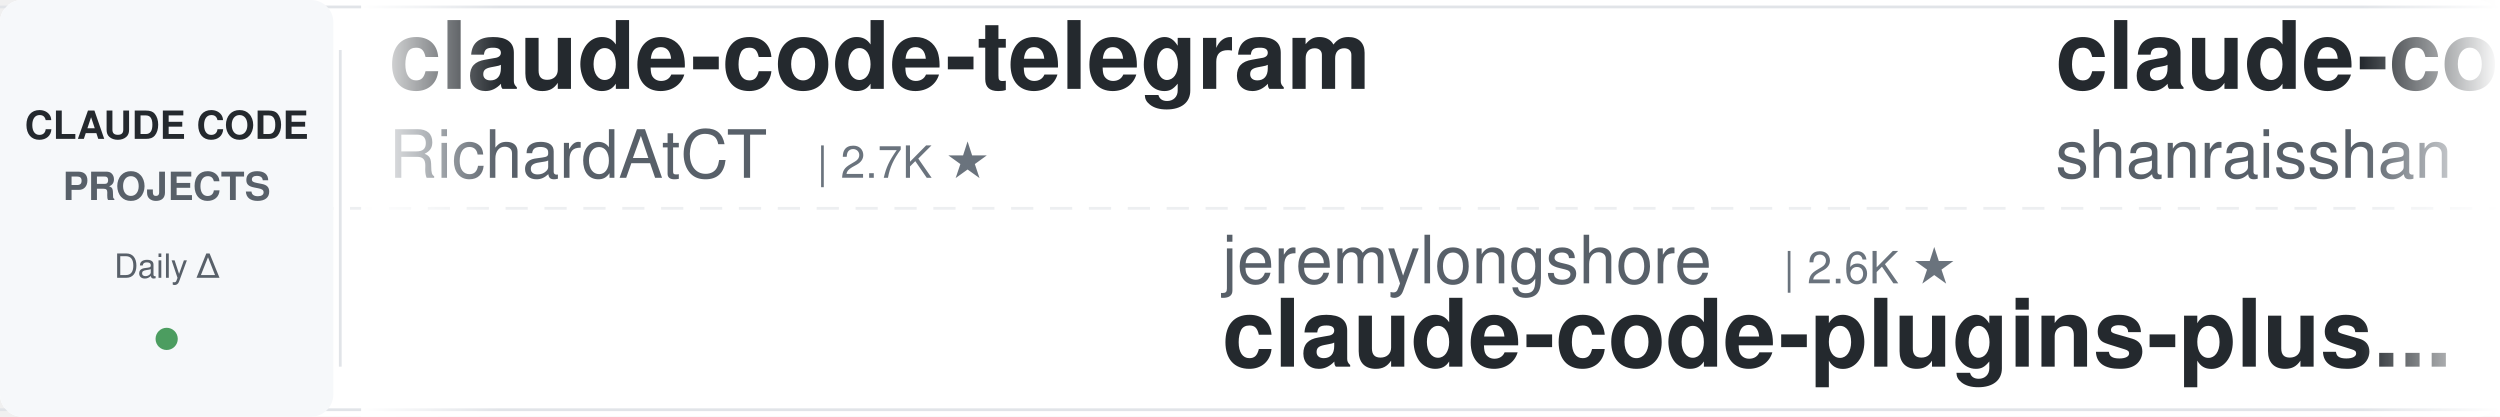
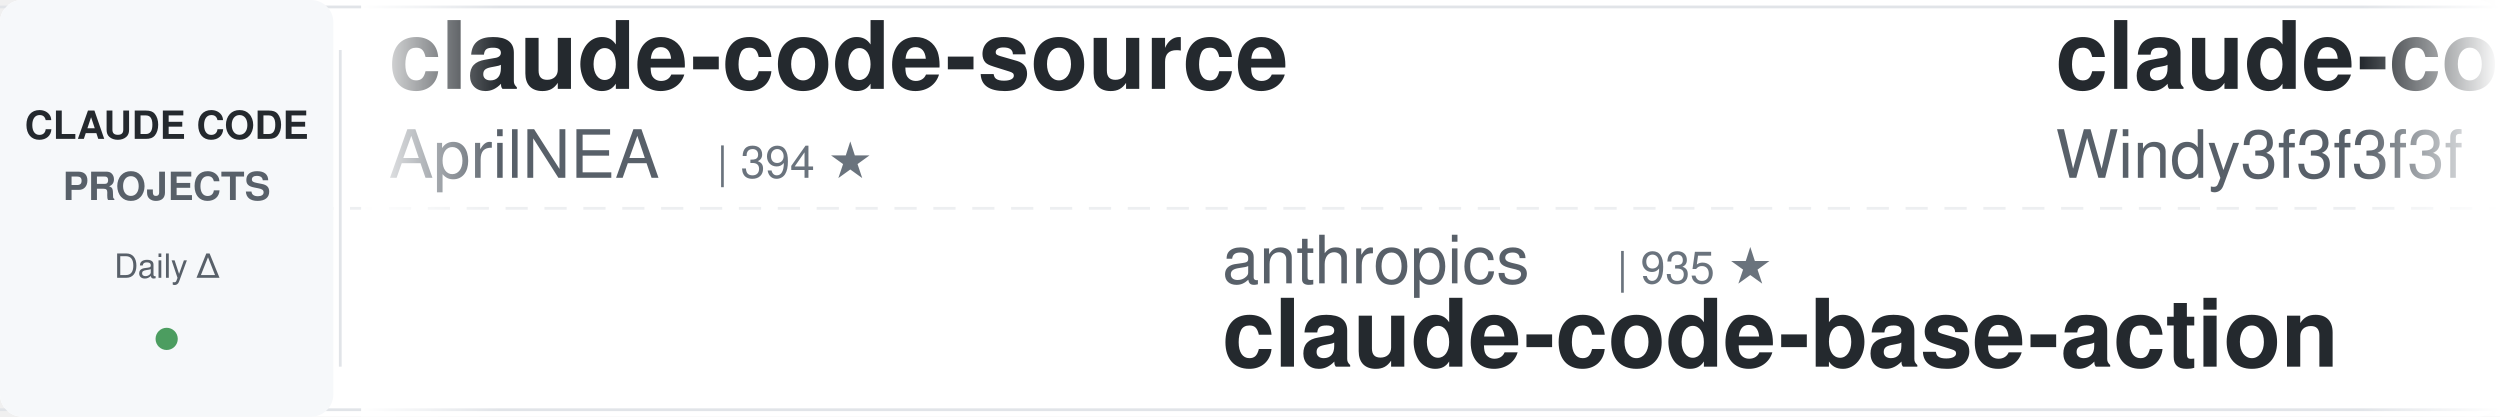
<svg xmlns="http://www.w3.org/2000/svg" width="900" height="150">
  <defs>
    <linearGradient id="leftFade" x1="0%" y1="0%" x2="100%" y2="0%">
      <stop offset="0%" style="stop-color:#ffffff;stop-opacity:1" />
      <stop offset="100%" style="stop-color:#ffffff;stop-opacity:0" />
    </linearGradient>
    <linearGradient id="rightFade" x1="0%" y1="0%" x2="100%" y2="0%">
      <stop offset="0%" style="stop-color:#ffffff;stop-opacity:0" />
      <stop offset="100%" style="stop-color:#ffffff;stop-opacity:1" />
    </linearGradient>
  </defs>
  <rect width="900" height="150" fill="#ffffff" rx="8" />
  <rect x="0" y="2" width="900" height="1" fill="#e1e4e8" />
  <rect x="0" y="147" width="900" height="1" fill="#e1e4e8" />
  <line x1="0" y1="75" x2="900" y2="75" stroke="#e1e4e8" stroke-width="1" stroke-dasharray="8 6" opacity="0.6" />
  <rect x="0" y="0" width="120" height="150" fill="#f6f8fa" rx="8" />
  <text x="60" y="50" font-family="-apple-system, BlinkMacSystemFont, 'Segoe UI', Helvetica, Arial, sans-serif" font-size="14" font-weight="600" fill="#24292e" text-anchor="middle">CLAUDE CODE</text>
  <text x="60" y="72" font-family="-apple-system, BlinkMacSystemFont, 'Segoe UI', Helvetica, Arial, sans-serif" font-size="14" font-weight="600" fill="#586069" text-anchor="middle">PROJECTS</text>
  <text x="60" y="100" font-family="-apple-system, BlinkMacSystemFont, 'Segoe UI', Helvetica, Arial, sans-serif" font-size="12" font-weight="500" fill="#586069" text-anchor="middle">Daily Δ</text>
  <circle cx="60" cy="122" r="4" fill="#22863a" opacity="0.8" />
  <rect x="122" y="18" width="1" height="114" fill="#e1e4e8" />
  <clipPath id="tickerClip">
    <rect x="130" y="0" width="770" height="150" />
  </clipPath>
  <g clip-path="url(#tickerClip)">
    <g id="tickerItems">
      <animateTransform attributeName="transform" attributeType="XML" type="translate" from="0 0" to="-3000 0" dur="54s" repeatCount="indefinite" />
      <g transform="translate(0, 0)">
-         <text x="140" y="32" font-family="-apple-system, BlinkMacSystemFont, 'Segoe UI', Helvetica, Arial, sans-serif" font-size="34" font-weight="600" fill="#24292e">claude-code-telegram</text>
-         <text x="140" y="64" font-family="-apple-system, BlinkMacSystemFont, 'Segoe UI', Helvetica, Arial, sans-serif" font-size="24" font-weight="400" fill="#586069">RichardAtCT</text>
-         <text x="294" y="64" font-family="-apple-system, BlinkMacSystemFont, 'Segoe UI', Helvetica, Arial, sans-serif" font-size="16" font-weight="500" fill="#6a737d">| 2.7K ★</text>
-       </g>
-       <g transform="translate(300, 0)">
-         <text x="140" y="102" font-family="-apple-system, BlinkMacSystemFont, 'Segoe UI', Helvetica, Arial, sans-serif" font-size="24" font-weight="400" fill="#586069">jeremylongshore</text>
-         <text x="342" y="102" font-family="-apple-system, BlinkMacSystemFont, 'Segoe UI', Helvetica, Arial, sans-serif" font-size="16" font-weight="500" fill="#6a737d">| 2.6K ★</text>
-         <text x="140" y="132" font-family="-apple-system, BlinkMacSystemFont, 'Segoe UI', Helvetica, Arial, sans-serif" font-size="34" font-weight="600" fill="#24292e">claude-code-plugins-plus...</text>
-       </g>
-       <g transform="translate(600, 0)">
-         <text x="140" y="32" font-family="-apple-system, BlinkMacSystemFont, 'Segoe UI', Helvetica, Arial, sans-serif" font-size="34" font-weight="600" fill="#24292e">claude-code-best-practic...</text>
-         <text x="140" y="64" font-family="-apple-system, BlinkMacSystemFont, 'Segoe UI', Helvetica, Arial, sans-serif" font-size="24" font-weight="400" fill="#586069">shanraisshan</text>
-         <text x="306" y="64" font-family="-apple-system, BlinkMacSystemFont, 'Segoe UI', Helvetica, Arial, sans-serif" font-size="16" font-weight="500" fill="#6a737d">| 64.0K ★</text>
-       </g>
-       <g transform="translate(900, 0)">
-         <text x="140" y="102" font-family="-apple-system, BlinkMacSystemFont, 'Segoe UI', Helvetica, Arial, sans-serif" font-size="24" font-weight="400" fill="#586069">nicedreamzapp</text>
-         <text x="318" y="102" font-family="-apple-system, BlinkMacSystemFont, 'Segoe UI', Helvetica, Arial, sans-serif" font-size="16" font-weight="500" fill="#6a737d">| 3.1K ★</text>
-         <text x="140" y="132" font-family="-apple-system, BlinkMacSystemFont, 'Segoe UI', Helvetica, Arial, sans-serif" font-size="34" font-weight="600" fill="#24292e">claude-code-local</text>
-       </g>
-       <g transform="translate(1200, 0)">
-         <text x="140" y="32" font-family="-apple-system, BlinkMacSystemFont, 'Segoe UI', Helvetica, Arial, sans-serif" font-size="34" font-weight="600" fill="#24292e">edmunds-claude-code</text>
-         <text x="140" y="64" font-family="-apple-system, BlinkMacSystemFont, 'Segoe UI', Helvetica, Arial, sans-serif" font-size="24" font-weight="400" fill="#586069">edmund-io</text>
-         <text x="270" y="64" font-family="-apple-system, BlinkMacSystemFont, 'Segoe UI', Helvetica, Arial, sans-serif" font-size="16" font-weight="500" fill="#6a737d">| 1.5K ★</text>
-       </g>
-       <g transform="translate(1500, 0)">
-         <text x="140" y="102" font-family="-apple-system, BlinkMacSystemFont, 'Segoe UI', Helvetica, Arial, sans-serif" font-size="24" font-weight="400" fill="#586069">liuup</text>
-         <text x="222" y="102" font-family="-apple-system, BlinkMacSystemFont, 'Segoe UI', Helvetica, Arial, sans-serif" font-size="16" font-weight="500" fill="#6a737d">| 3.7K ★</text>
-         <text x="140" y="132" font-family="-apple-system, BlinkMacSystemFont, 'Segoe UI', Helvetica, Arial, sans-serif" font-size="34" font-weight="600" fill="#24292e">claude-code-analysis</text>
-       </g>
-       <g transform="translate(1800, 0)">
-         <text x="140" y="32" font-family="-apple-system, BlinkMacSystemFont, 'Segoe UI', Helvetica, Arial, sans-serif" font-size="34" font-weight="600" fill="#24292e">claude-code-hub</text>
-         <text x="140" y="64" font-family="-apple-system, BlinkMacSystemFont, 'Segoe UI', Helvetica, Arial, sans-serif" font-size="24" font-weight="400" fill="#586069">ding113</text>
-         <text x="246" y="64" font-family="-apple-system, BlinkMacSystemFont, 'Segoe UI', Helvetica, Arial, sans-serif" font-size="16" font-weight="500" fill="#6a737d">| 3.3K ★</text>
-       </g>
-       <g transform="translate(2100, 0)">
-         <text x="140" y="102" font-family="-apple-system, BlinkMacSystemFont, 'Segoe UI', Helvetica, Arial, sans-serif" font-size="24" font-weight="400" fill="#586069">repowise-dev</text>
-         <text x="306" y="102" font-family="-apple-system, BlinkMacSystemFont, 'Segoe UI', Helvetica, Arial, sans-serif" font-size="16" font-weight="500" fill="#6a737d">| 1.2K ★</text>
-         <text x="140" y="132" font-family="-apple-system, BlinkMacSystemFont, 'Segoe UI', Helvetica, Arial, sans-serif" font-size="34" font-weight="600" fill="#24292e">claude-code-prompts</text>
-       </g>
-       <g transform="translate(2400, 0)">
        <text x="140" y="32" font-family="-apple-system, BlinkMacSystemFont, 'Segoe UI', Helvetica, Arial, sans-serif" font-size="34" font-weight="600" fill="#24292e">claude-code-source</text>
        <text x="140" y="64" font-family="-apple-system, BlinkMacSystemFont, 'Segoe UI', Helvetica, Arial, sans-serif" font-size="24" font-weight="400" fill="#586069">AprilNEA</text>
        <text x="258" y="64" font-family="-apple-system, BlinkMacSystemFont, 'Segoe UI', Helvetica, Arial, sans-serif" font-size="16" font-weight="500" fill="#6a737d">| 394 ★</text>
      </g>
+       <g transform="translate(300, 0)">
+         <text x="140" y="102" font-family="-apple-system, BlinkMacSystemFont, 'Segoe UI', Helvetica, Arial, sans-serif" font-size="24" font-weight="400" fill="#586069">anthropics</text>
+         <text x="282" y="102" font-family="-apple-system, BlinkMacSystemFont, 'Segoe UI', Helvetica, Arial, sans-serif" font-size="16" font-weight="500" fill="#6a737d">| 935 ★</text>
+         <text x="140" y="132" font-family="-apple-system, BlinkMacSystemFont, 'Segoe UI', Helvetica, Arial, sans-serif" font-size="34" font-weight="600" fill="#24292e">claude-code-base-action</text>
+       </g>
+       <g transform="translate(600, 0)">
+         <text x="140" y="32" font-family="-apple-system, BlinkMacSystemFont, 'Segoe UI', Helvetica, Arial, sans-serif" font-size="34" font-weight="600" fill="#24292e">claude-code-from-scratch</text>
+         <text x="140" y="64" font-family="-apple-system, BlinkMacSystemFont, 'Segoe UI', Helvetica, Arial, sans-serif" font-size="24" font-weight="400" fill="#586069">Windy3f3f3f3f</text>
+         <text x="318" y="64" font-family="-apple-system, BlinkMacSystemFont, 'Segoe UI', Helvetica, Arial, sans-serif" font-size="16" font-weight="500" fill="#6a737d">| 2.5K ★</text>
+       </g>
+       <g transform="translate(900, 0)">
+         <text x="140" y="102" font-family="-apple-system, BlinkMacSystemFont, 'Segoe UI', Helvetica, Arial, sans-serif" font-size="24" font-weight="400" fill="#586069">frankbria</text>
+         <text x="270" y="102" font-family="-apple-system, BlinkMacSystemFont, 'Segoe UI', Helvetica, Arial, sans-serif" font-size="16" font-weight="500" fill="#6a737d">| 9.6K ★</text>
+         <text x="140" y="132" font-family="-apple-system, BlinkMacSystemFont, 'Segoe UI', Helvetica, Arial, sans-serif" font-size="34" font-weight="600" fill="#24292e">ralph-claude-code</text>
+       </g>
+       <g transform="translate(1200, 0)">
+         <text x="140" y="32" font-family="-apple-system, BlinkMacSystemFont, 'Segoe UI', Helvetica, Arial, sans-serif" font-size="34" font-weight="600" fill="#24292e">sc-claude-code-files</text>
+         <text x="140" y="64" font-family="-apple-system, BlinkMacSystemFont, 'Segoe UI', Helvetica, Arial, sans-serif" font-size="24" font-weight="400" fill="#586069">https-deeplearning-ai</text>
+         <text x="414" y="64" font-family="-apple-system, BlinkMacSystemFont, 'Segoe UI', Helvetica, Arial, sans-serif" font-size="16" font-weight="500" fill="#6a737d">| 538 ★</text>
+       </g>
+       <g transform="translate(1500, 0)">
+         <text x="140" y="102" font-family="-apple-system, BlinkMacSystemFont, 'Segoe UI', Helvetica, Arial, sans-serif" font-size="24" font-weight="400" fill="#586069">davila7</text>
+         <text x="246" y="102" font-family="-apple-system, BlinkMacSystemFont, 'Segoe UI', Helvetica, Arial, sans-serif" font-size="16" font-weight="500" fill="#6a737d">| 30.1K ★</text>
+         <text x="140" y="132" font-family="-apple-system, BlinkMacSystemFont, 'Segoe UI', Helvetica, Arial, sans-serif" font-size="34" font-weight="600" fill="#24292e">claude-code-templates</text>
+       </g>
+       <g transform="translate(1800, 0)">
+         <text x="140" y="32" font-family="-apple-system, BlinkMacSystemFont, 'Segoe UI', Helvetica, Arial, sans-serif" font-size="34" font-weight="600" fill="#24292e">claude-code-from-source</text>
+         <text x="140" y="64" font-family="-apple-system, BlinkMacSystemFont, 'Segoe UI', Helvetica, Arial, sans-serif" font-size="24" font-weight="400" fill="#586069">alejandrobalderas</text>
+         <text x="366" y="64" font-family="-apple-system, BlinkMacSystemFont, 'Segoe UI', Helvetica, Arial, sans-serif" font-size="16" font-weight="500" fill="#6a737d">| 2.7K ★</text>
+       </g>
+       <g transform="translate(2100, 0)">
+         <text x="140" y="102" font-family="-apple-system, BlinkMacSystemFont, 'Segoe UI', Helvetica, Arial, sans-serif" font-size="24" font-weight="400" fill="#586069">andrew-kramer-inno</text>
+         <text x="378" y="102" font-family="-apple-system, BlinkMacSystemFont, 'Segoe UI', Helvetica, Arial, sans-serif" font-size="16" font-weight="500" fill="#6a737d">| 593 ★</text>
+         <text x="140" y="132" font-family="-apple-system, BlinkMacSystemFont, 'Segoe UI', Helvetica, Arial, sans-serif" font-size="34" font-weight="600" fill="#24292e">claude-code-source-build</text>
+       </g>
+       <g transform="translate(2400, 0)">
+         <text x="140" y="32" font-family="-apple-system, BlinkMacSystemFont, 'Segoe UI', Helvetica, Arial, sans-serif" font-size="34" font-weight="600" fill="#24292e">claude-code-book</text>
+         <text x="140" y="64" font-family="-apple-system, BlinkMacSystemFont, 'Segoe UI', Helvetica, Arial, sans-serif" font-size="24" font-weight="400" fill="#586069">lintsinghua</text>
+         <text x="294" y="64" font-family="-apple-system, BlinkMacSystemFont, 'Segoe UI', Helvetica, Arial, sans-serif" font-size="16" font-weight="500" fill="#6a737d">| 4.0K ★</text>
+       </g>
      <g transform="translate(2700, 0)">
-         <text x="140" y="102" font-family="-apple-system, BlinkMacSystemFont, 'Segoe UI', Helvetica, Arial, sans-serif" font-size="24" font-weight="400" fill="#586069">ChrisWiles</text>
-         <text x="282" y="102" font-family="-apple-system, BlinkMacSystemFont, 'Segoe UI', Helvetica, Arial, sans-serif" font-size="16" font-weight="500" fill="#6a737d">| 6.0K ★</text>
-         <text x="140" y="132" font-family="-apple-system, BlinkMacSystemFont, 'Segoe UI', Helvetica, Arial, sans-serif" font-size="34" font-weight="600" fill="#24292e">claude-code-showcase</text>
+         <text x="140" y="102" font-family="-apple-system, BlinkMacSystemFont, 'Segoe UI', Helvetica, Arial, sans-serif" font-size="24" font-weight="400" fill="#586069">anthropics</text>
+         <text x="282" y="102" font-family="-apple-system, BlinkMacSystemFont, 'Segoe UI', Helvetica, Arial, sans-serif" font-size="16" font-weight="500" fill="#6a737d">| 5.7K ★</text>
+         <text x="140" y="132" font-family="-apple-system, BlinkMacSystemFont, 'Segoe UI', Helvetica, Arial, sans-serif" font-size="34" font-weight="600" fill="#24292e">claude-code-security-rev...</text>
      </g>
      <g transform="translate(3000, 0)">
-         <text x="140" y="32" font-family="-apple-system, BlinkMacSystemFont, 'Segoe UI', Helvetica, Arial, sans-serif" font-size="34" font-weight="600" fill="#24292e">claude-code-telegram</text>
-         <text x="140" y="64" font-family="-apple-system, BlinkMacSystemFont, 'Segoe UI', Helvetica, Arial, sans-serif" font-size="24" font-weight="400" fill="#586069">RichardAtCT</text>
-         <text x="294" y="64" font-family="-apple-system, BlinkMacSystemFont, 'Segoe UI', Helvetica, Arial, sans-serif" font-size="16" font-weight="500" fill="#6a737d">| 2.7K ★</text>
+         <text x="140" y="32" font-family="-apple-system, BlinkMacSystemFont, 'Segoe UI', Helvetica, Arial, sans-serif" font-size="34" font-weight="600" fill="#24292e">claude-code-source</text>
+         <text x="140" y="64" font-family="-apple-system, BlinkMacSystemFont, 'Segoe UI', Helvetica, Arial, sans-serif" font-size="24" font-weight="400" fill="#586069">AprilNEA</text>
+         <text x="258" y="64" font-family="-apple-system, BlinkMacSystemFont, 'Segoe UI', Helvetica, Arial, sans-serif" font-size="16" font-weight="500" fill="#6a737d">| 394 ★</text>
      </g>
      <g transform="translate(3300, 0)">
-         <text x="140" y="102" font-family="-apple-system, BlinkMacSystemFont, 'Segoe UI', Helvetica, Arial, sans-serif" font-size="24" font-weight="400" fill="#586069">jeremylongshore</text>
-         <text x="342" y="102" font-family="-apple-system, BlinkMacSystemFont, 'Segoe UI', Helvetica, Arial, sans-serif" font-size="16" font-weight="500" fill="#6a737d">| 2.6K ★</text>
-         <text x="140" y="132" font-family="-apple-system, BlinkMacSystemFont, 'Segoe UI', Helvetica, Arial, sans-serif" font-size="34" font-weight="600" fill="#24292e">claude-code-plugins-plus...</text>
+         <text x="140" y="102" font-family="-apple-system, BlinkMacSystemFont, 'Segoe UI', Helvetica, Arial, sans-serif" font-size="24" font-weight="400" fill="#586069">anthropics</text>
+         <text x="282" y="102" font-family="-apple-system, BlinkMacSystemFont, 'Segoe UI', Helvetica, Arial, sans-serif" font-size="16" font-weight="500" fill="#6a737d">| 935 ★</text>
+         <text x="140" y="132" font-family="-apple-system, BlinkMacSystemFont, 'Segoe UI', Helvetica, Arial, sans-serif" font-size="34" font-weight="600" fill="#24292e">claude-code-base-action</text>
      </g>
      <g transform="translate(3600, 0)">
-         <text x="140" y="32" font-family="-apple-system, BlinkMacSystemFont, 'Segoe UI', Helvetica, Arial, sans-serif" font-size="34" font-weight="600" fill="#24292e">claude-code-best-practic...</text>
-         <text x="140" y="64" font-family="-apple-system, BlinkMacSystemFont, 'Segoe UI', Helvetica, Arial, sans-serif" font-size="24" font-weight="400" fill="#586069">shanraisshan</text>
-         <text x="306" y="64" font-family="-apple-system, BlinkMacSystemFont, 'Segoe UI', Helvetica, Arial, sans-serif" font-size="16" font-weight="500" fill="#6a737d">| 64.0K ★</text>
+         <text x="140" y="32" font-family="-apple-system, BlinkMacSystemFont, 'Segoe UI', Helvetica, Arial, sans-serif" font-size="34" font-weight="600" fill="#24292e">claude-code-from-scratch</text>
+         <text x="140" y="64" font-family="-apple-system, BlinkMacSystemFont, 'Segoe UI', Helvetica, Arial, sans-serif" font-size="24" font-weight="400" fill="#586069">Windy3f3f3f3f</text>
+         <text x="318" y="64" font-family="-apple-system, BlinkMacSystemFont, 'Segoe UI', Helvetica, Arial, sans-serif" font-size="16" font-weight="500" fill="#6a737d">| 2.5K ★</text>
      </g>
      <g transform="translate(3900, 0)">
-         <text x="140" y="102" font-family="-apple-system, BlinkMacSystemFont, 'Segoe UI', Helvetica, Arial, sans-serif" font-size="24" font-weight="400" fill="#586069">nicedreamzapp</text>
-         <text x="318" y="102" font-family="-apple-system, BlinkMacSystemFont, 'Segoe UI', Helvetica, Arial, sans-serif" font-size="16" font-weight="500" fill="#6a737d">| 3.1K ★</text>
-         <text x="140" y="132" font-family="-apple-system, BlinkMacSystemFont, 'Segoe UI', Helvetica, Arial, sans-serif" font-size="34" font-weight="600" fill="#24292e">claude-code-local</text>
+         <text x="140" y="102" font-family="-apple-system, BlinkMacSystemFont, 'Segoe UI', Helvetica, Arial, sans-serif" font-size="24" font-weight="400" fill="#586069">frankbria</text>
+         <text x="270" y="102" font-family="-apple-system, BlinkMacSystemFont, 'Segoe UI', Helvetica, Arial, sans-serif" font-size="16" font-weight="500" fill="#6a737d">| 9.6K ★</text>
+         <text x="140" y="132" font-family="-apple-system, BlinkMacSystemFont, 'Segoe UI', Helvetica, Arial, sans-serif" font-size="34" font-weight="600" fill="#24292e">ralph-claude-code</text>
      </g>
    </g>
  </g>
  <rect x="130" y="0" width="50" height="150" fill="url(#leftFade)" />
  <rect x="850" y="0" width="50" height="150" fill="url(#rightFade)" />
</svg>
